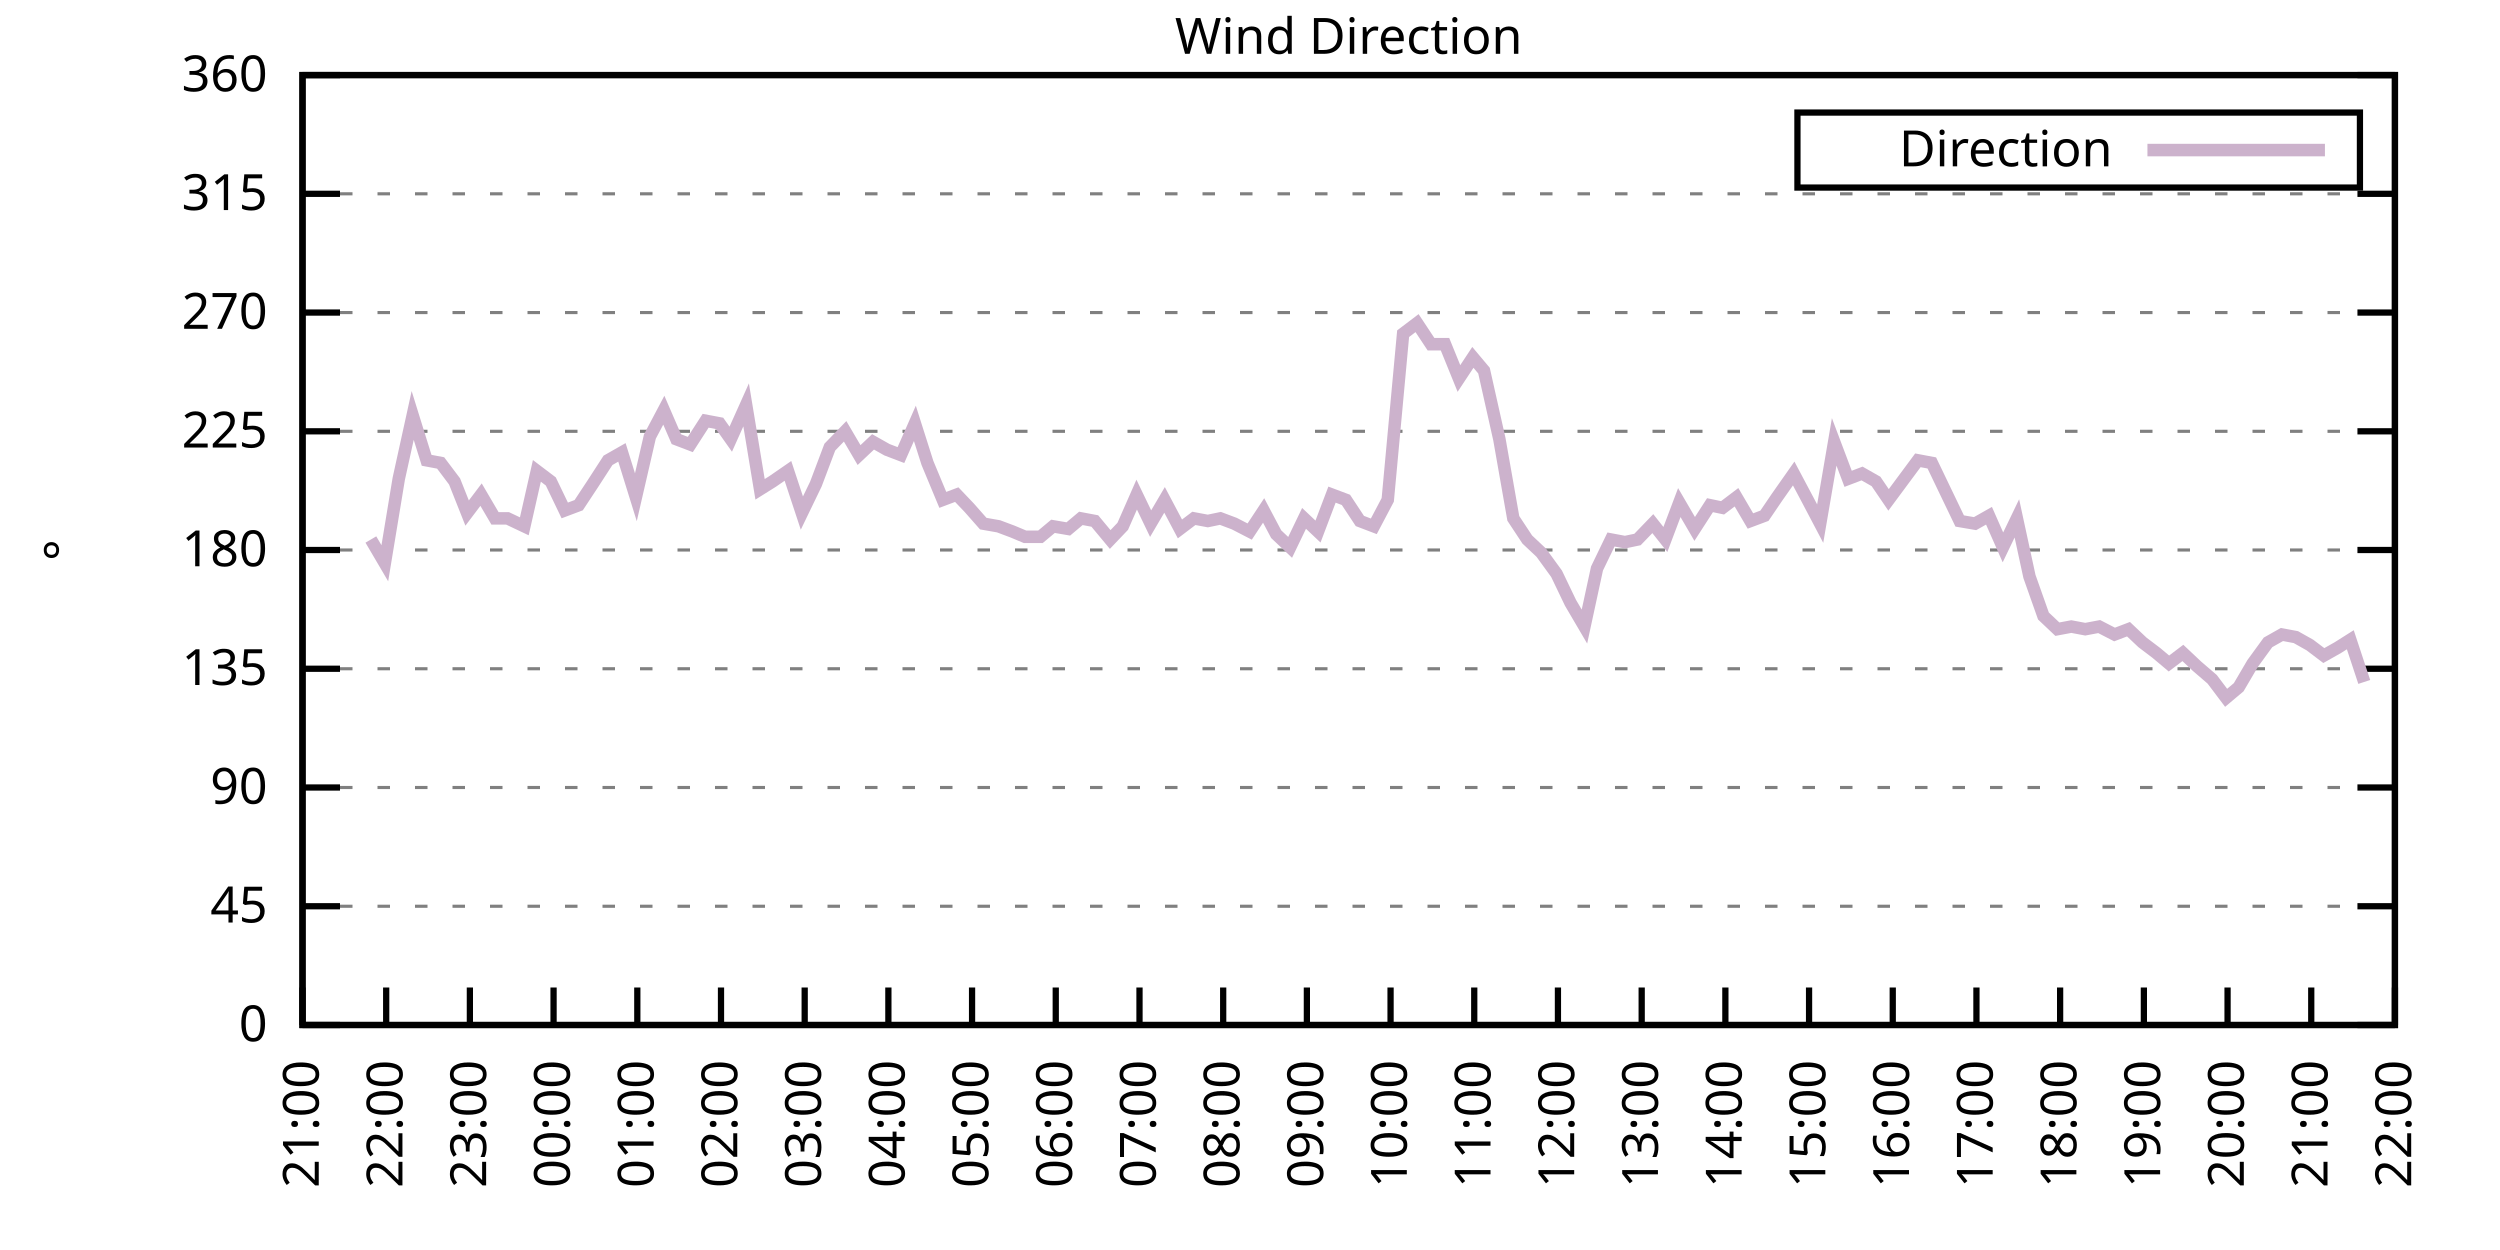
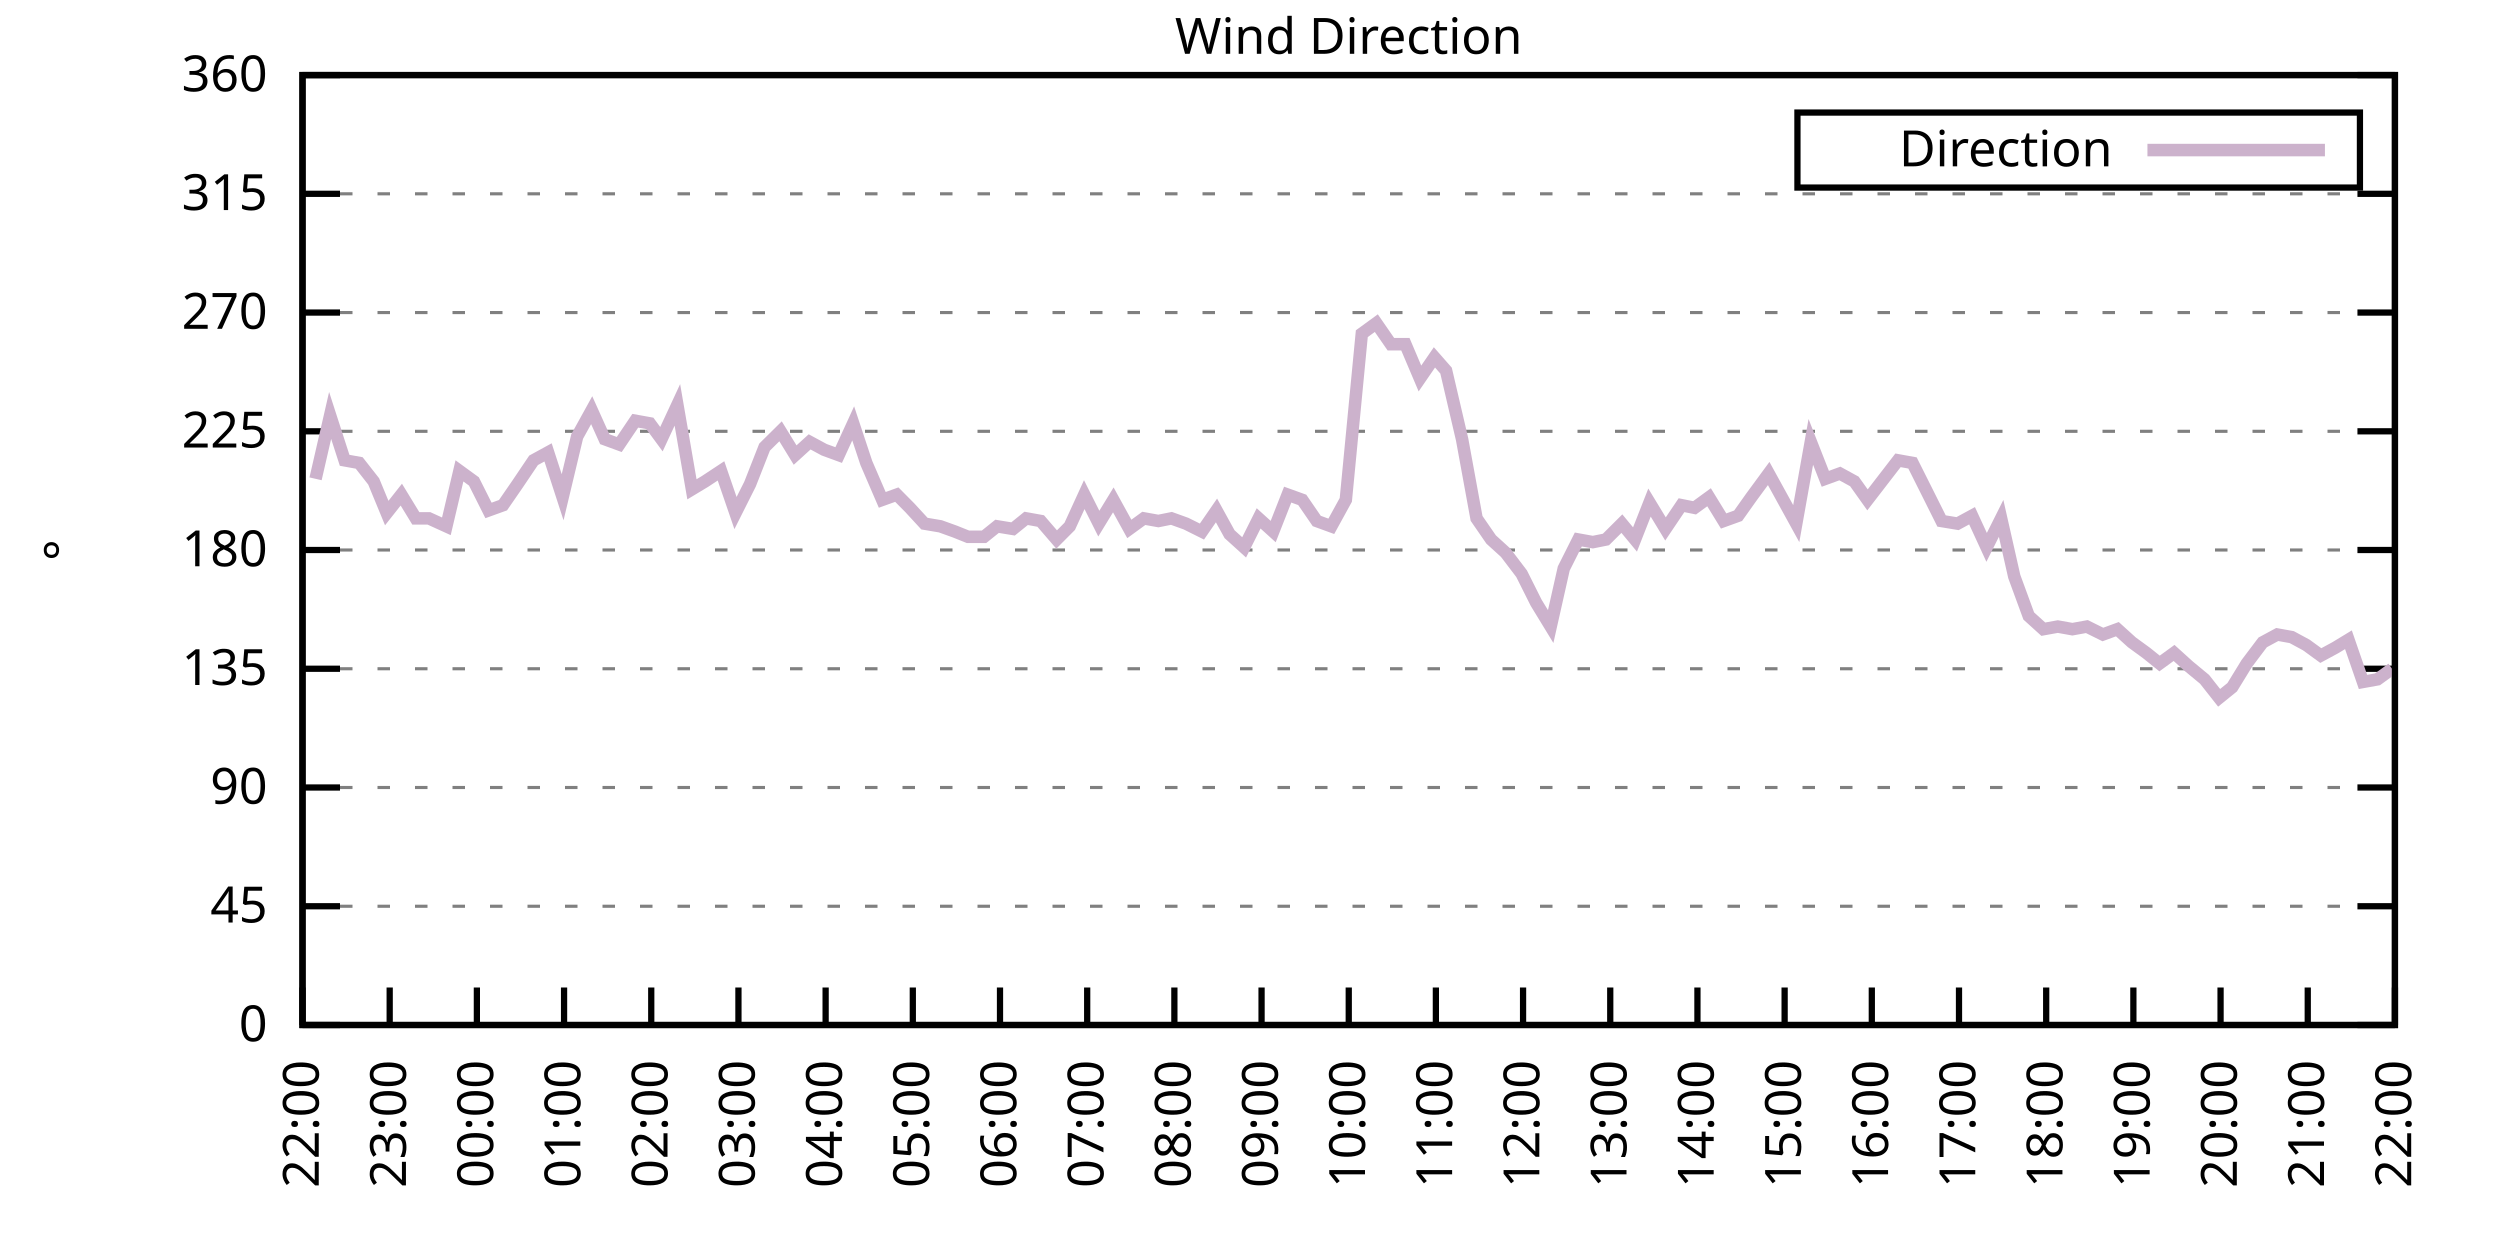
<svg xmlns="http://www.w3.org/2000/svg" xmlns:xlink="http://www.w3.org/1999/xlink" width="400" height="200" viewBox="0 0 400 200">
  <g id="gnuplot_canvas">
    <rect x="0" y="0" width="400" height="200" fill="none" />
    <defs>
      <circle id="gpDot" r="0.5" stroke-width="0.5" stroke="currentColor" />
      <path id="gpPt0" stroke-width="0.333" stroke="currentColor" d="M-1,0 h2 M0,-1 v2" />
      <path id="gpPt1" stroke-width="0.333" stroke="currentColor" d="M-1,-1 L1,1 M1,-1 L-1,1" />
      <path id="gpPt2" stroke-width="0.333" stroke="currentColor" d="M-1,0 L1,0 M0,-1 L0,1 M-1,-1 L1,1 M-1,1 L1,-1" />
      <rect id="gpPt3" stroke-width="0.333" stroke="currentColor" x="-1" y="-1" width="2" height="2" />
      <rect id="gpPt4" stroke-width="0.333" stroke="currentColor" fill="currentColor" x="-1" y="-1" width="2" height="2" />
      <circle id="gpPt5" stroke-width="0.333" stroke="currentColor" cx="0" cy="0" r="1" />
      <use xlink:href="#gpPt5" id="gpPt6" fill="currentColor" stroke="none" />
      <path id="gpPt7" stroke-width="0.333" stroke="currentColor" d="M0,-1.33 L-1.33,0.67 L1.33,0.67 z" />
      <use xlink:href="#gpPt7" id="gpPt8" fill="currentColor" stroke="none" />
      <use xlink:href="#gpPt7" id="gpPt9" stroke="currentColor" transform="rotate(180)" />
      <use xlink:href="#gpPt9" id="gpPt10" fill="currentColor" stroke="none" />
      <use xlink:href="#gpPt3" id="gpPt11" stroke="currentColor" transform="rotate(45)" />
      <use xlink:href="#gpPt11" id="gpPt12" fill="currentColor" stroke="none" />
      <path id="gpPt13" stroke-width="0.333" stroke="currentColor" d="M0,1.330 L1.265,0.411 L0.782,-1.067 L-0.782,-1.076 L-1.265,0.411 z" />
      <use xlink:href="#gpPt13" id="gpPt14" fill="currentColor" stroke="none" />
      <filter id="textbox" filterUnits="objectBoundingBox" x="0" y="0" height="1" width="1">
        <feFlood flood-color="white" flood-opacity="1" result="bgnd" />
        <feComposite in="SourceGraphic" in2="bgnd" operator="atop" />
      </filter>
      <filter id="greybox" filterUnits="objectBoundingBox" x="0" y="0" height="1" width="1">
        <feFlood flood-color="lightgrey" flood-opacity="1" result="grey" />
        <feComposite in="SourceGraphic" in2="grey" operator="atop" />
      </filter>
    </defs>
    <g fill="none" color="white" stroke="currentColor" stroke-width="1.00" stroke-linecap="butt" stroke-linejoin="miter">
</g>
    <g fill="none" color="black" stroke="currentColor" stroke-width="1.00" stroke-linecap="butt" stroke-linejoin="miter">
      <g stroke="none" shape-rendering="crispEdges">
        <polygon fill="rgb(255, 255, 255)" points="48.40,164.00 383.18,164.00 383.18,12.02 48.40,12.02 " />
      </g>
    </g>
    <g fill="none" color="black" stroke="currentColor" stroke-width="1.00" stroke-linecap="butt" stroke-linejoin="miter">
</g>
    <g fill="none" color="black" stroke="black" stroke-width="0.50" stroke-linecap="butt" stroke-linejoin="miter">
</g>
    <g fill="none" color="gray" stroke="currentColor" stroke-width="0.50" stroke-linecap="butt" stroke-linejoin="miter">
      <path stroke="gray" stroke-dasharray="2,4" class="gridline" d="M48.40,164.00 L383.19,164.00  " />
    </g>
    <g fill="none" color="gray" stroke="gray" stroke-width="1.00" stroke-linecap="butt" stroke-linejoin="miter">
</g>
    <g fill="none" color="black" stroke="currentColor" stroke-width="1.00" stroke-linecap="butt" stroke-linejoin="miter">
      <path stroke="black" d="M48.40,164.00 L54.40,164.00 M383.19,164.00 L377.19,164.00  " />
      <g transform="translate(42.80,166.60)" stroke="none" fill="black" font-family="Sans" font-size="8.00" text-anchor="end">
        <text>
          <tspan font-family="Sans"> 0</tspan>
        </text>
      </g>
    </g>
    <g fill="none" color="black" stroke="currentColor" stroke-width="1.00" stroke-linecap="butt" stroke-linejoin="miter">
</g>
    <g fill="none" color="black" stroke="black" stroke-width="0.50" stroke-linecap="butt" stroke-linejoin="miter">
</g>
    <g fill="none" color="gray" stroke="currentColor" stroke-width="0.50" stroke-linecap="butt" stroke-linejoin="miter">
      <path stroke="gray" stroke-dasharray="2,4" class="gridline" d="M48.40,145.00 L383.19,145.00  " />
    </g>
    <g fill="none" color="gray" stroke="gray" stroke-width="1.00" stroke-linecap="butt" stroke-linejoin="miter">
</g>
    <g fill="none" color="black" stroke="currentColor" stroke-width="1.00" stroke-linecap="butt" stroke-linejoin="miter">
      <path stroke="black" d="M48.40,145.00 L54.40,145.00 M383.19,145.00 L377.19,145.00  " />
      <g transform="translate(42.80,147.60)" stroke="none" fill="black" font-family="Sans" font-size="8.00" text-anchor="end">
        <text>
          <tspan font-family="Sans"> 45</tspan>
        </text>
      </g>
    </g>
    <g fill="none" color="black" stroke="currentColor" stroke-width="1.00" stroke-linecap="butt" stroke-linejoin="miter">
</g>
    <g fill="none" color="black" stroke="black" stroke-width="0.50" stroke-linecap="butt" stroke-linejoin="miter">
</g>
    <g fill="none" color="gray" stroke="currentColor" stroke-width="0.50" stroke-linecap="butt" stroke-linejoin="miter">
      <path stroke="gray" stroke-dasharray="2,4" class="gridline" d="M48.40,126.00 L383.19,126.00  " />
    </g>
    <g fill="none" color="gray" stroke="gray" stroke-width="1.00" stroke-linecap="butt" stroke-linejoin="miter">
</g>
    <g fill="none" color="black" stroke="currentColor" stroke-width="1.00" stroke-linecap="butt" stroke-linejoin="miter">
      <path stroke="black" d="M48.40,126.00 L54.40,126.00 M383.19,126.00 L377.19,126.00  " />
      <g transform="translate(42.80,128.60)" stroke="none" fill="black" font-family="Sans" font-size="8.00" text-anchor="end">
        <text>
          <tspan font-family="Sans"> 90</tspan>
        </text>
      </g>
    </g>
    <g fill="none" color="black" stroke="currentColor" stroke-width="1.00" stroke-linecap="butt" stroke-linejoin="miter">
</g>
    <g fill="none" color="black" stroke="black" stroke-width="0.50" stroke-linecap="butt" stroke-linejoin="miter">
</g>
    <g fill="none" color="gray" stroke="currentColor" stroke-width="0.50" stroke-linecap="butt" stroke-linejoin="miter">
      <path stroke="gray" stroke-dasharray="2,4" class="gridline" d="M48.40,107.00 L383.19,107.00  " />
    </g>
    <g fill="none" color="gray" stroke="gray" stroke-width="1.00" stroke-linecap="butt" stroke-linejoin="miter">
</g>
    <g fill="none" color="black" stroke="currentColor" stroke-width="1.00" stroke-linecap="butt" stroke-linejoin="miter">
      <path stroke="black" d="M48.40,107.00 L54.40,107.00 M383.19,107.00 L377.19,107.00  " />
      <g transform="translate(42.80,109.60)" stroke="none" fill="black" font-family="Sans" font-size="8.00" text-anchor="end">
        <text>
          <tspan font-family="Sans"> 135</tspan>
        </text>
      </g>
    </g>
    <g fill="none" color="black" stroke="currentColor" stroke-width="1.00" stroke-linecap="butt" stroke-linejoin="miter">
</g>
    <g fill="none" color="black" stroke="black" stroke-width="0.50" stroke-linecap="butt" stroke-linejoin="miter">
</g>
    <g fill="none" color="gray" stroke="currentColor" stroke-width="0.50" stroke-linecap="butt" stroke-linejoin="miter">
      <path stroke="gray" stroke-dasharray="2,4" class="gridline" d="M48.40,88.00 L383.19,88.00  " />
    </g>
    <g fill="none" color="gray" stroke="gray" stroke-width="1.00" stroke-linecap="butt" stroke-linejoin="miter">
</g>
    <g fill="none" color="black" stroke="currentColor" stroke-width="1.00" stroke-linecap="butt" stroke-linejoin="miter">
      <path stroke="black" d="M48.40,88.00 L54.40,88.00 M383.19,88.00 L377.19,88.00  " />
      <g transform="translate(42.80,90.60)" stroke="none" fill="black" font-family="Sans" font-size="8.00" text-anchor="end">
        <text>
          <tspan font-family="Sans"> 180</tspan>
        </text>
      </g>
    </g>
    <g fill="none" color="black" stroke="currentColor" stroke-width="1.00" stroke-linecap="butt" stroke-linejoin="miter">
</g>
    <g fill="none" color="black" stroke="black" stroke-width="0.50" stroke-linecap="butt" stroke-linejoin="miter">
</g>
    <g fill="none" color="gray" stroke="currentColor" stroke-width="0.50" stroke-linecap="butt" stroke-linejoin="miter">
      <path stroke="gray" stroke-dasharray="2,4" class="gridline" d="M48.40,69.01 L383.19,69.01  " />
    </g>
    <g fill="none" color="gray" stroke="gray" stroke-width="1.00" stroke-linecap="butt" stroke-linejoin="miter">
</g>
    <g fill="none" color="black" stroke="currentColor" stroke-width="1.00" stroke-linecap="butt" stroke-linejoin="miter">
      <path stroke="black" d="M48.40,69.01 L54.40,69.01 M383.19,69.01 L377.19,69.01  " />
      <g transform="translate(42.80,71.61)" stroke="none" fill="black" font-family="Sans" font-size="8.00" text-anchor="end">
        <text>
          <tspan font-family="Sans"> 225</tspan>
        </text>
      </g>
    </g>
    <g fill="none" color="black" stroke="currentColor" stroke-width="1.00" stroke-linecap="butt" stroke-linejoin="miter">
</g>
    <g fill="none" color="black" stroke="black" stroke-width="0.50" stroke-linecap="butt" stroke-linejoin="miter">
</g>
    <g fill="none" color="gray" stroke="currentColor" stroke-width="0.50" stroke-linecap="butt" stroke-linejoin="miter">
      <path stroke="gray" stroke-dasharray="2,4" class="gridline" d="M48.40,50.01 L383.19,50.01  " />
    </g>
    <g fill="none" color="gray" stroke="gray" stroke-width="1.00" stroke-linecap="butt" stroke-linejoin="miter">
</g>
    <g fill="none" color="black" stroke="currentColor" stroke-width="1.00" stroke-linecap="butt" stroke-linejoin="miter">
      <path stroke="black" d="M48.40,50.01 L54.40,50.01 M383.19,50.01 L377.19,50.01  " />
      <g transform="translate(42.80,52.61)" stroke="none" fill="black" font-family="Sans" font-size="8.00" text-anchor="end">
        <text>
          <tspan font-family="Sans"> 270</tspan>
        </text>
      </g>
    </g>
    <g fill="none" color="black" stroke="currentColor" stroke-width="1.00" stroke-linecap="butt" stroke-linejoin="miter">
</g>
    <g fill="none" color="black" stroke="black" stroke-width="0.50" stroke-linecap="butt" stroke-linejoin="miter">
</g>
    <g fill="none" color="gray" stroke="currentColor" stroke-width="0.50" stroke-linecap="butt" stroke-linejoin="miter">
      <path stroke="gray" stroke-dasharray="2,4" class="gridline" d="M48.40,31.01 L383.19,31.01  " />
    </g>
    <g fill="none" color="gray" stroke="gray" stroke-width="1.00" stroke-linecap="butt" stroke-linejoin="miter">
</g>
    <g fill="none" color="black" stroke="currentColor" stroke-width="1.00" stroke-linecap="butt" stroke-linejoin="miter">
      <path stroke="black" d="M48.40,31.01 L54.40,31.01 M383.19,31.01 L377.19,31.01  " />
      <g transform="translate(42.80,33.61)" stroke="none" fill="black" font-family="Sans" font-size="8.00" text-anchor="end">
        <text>
          <tspan font-family="Sans"> 315</tspan>
        </text>
      </g>
    </g>
    <g fill="none" color="black" stroke="currentColor" stroke-width="1.00" stroke-linecap="butt" stroke-linejoin="miter">
</g>
    <g fill="none" color="black" stroke="black" stroke-width="0.50" stroke-linecap="butt" stroke-linejoin="miter">
</g>
    <g fill="none" color="gray" stroke="currentColor" stroke-width="0.50" stroke-linecap="butt" stroke-linejoin="miter">
      <path stroke="gray" stroke-dasharray="2,4" class="gridline" d="M48.40,12.01 L383.19,12.01  " />
    </g>
    <g fill="none" color="gray" stroke="gray" stroke-width="1.00" stroke-linecap="butt" stroke-linejoin="miter">
</g>
    <g fill="none" color="black" stroke="currentColor" stroke-width="1.00" stroke-linecap="butt" stroke-linejoin="miter">
      <path stroke="black" d="M48.40,12.01 L54.40,12.01 M383.19,12.01 L377.19,12.01  " />
      <g transform="translate(42.80,14.61)" stroke="none" fill="black" font-family="Sans" font-size="8.00" text-anchor="end">
        <text>
          <tspan font-family="Sans"> 360</tspan>
        </text>
      </g>
    </g>
    <g fill="none" color="black" stroke="currentColor" stroke-width="1.00" stroke-linecap="butt" stroke-linejoin="miter">
      <path stroke="black" d="M48.40,164.00 L48.40,158.00  " />
      <g transform="translate(51.00,169.60) rotate(270.00)" stroke="none" fill="black" font-family="Sans" font-size="8.00" text-anchor="end">
        <text>
-           <tspan font-family="Sans">21:00</tspan>
-         </text>
-       </g>
-     </g>
-     <g fill="none" color="black" stroke="currentColor" stroke-width="1.00" stroke-linecap="butt" stroke-linejoin="miter">
-       <path stroke="black" d="M61.79,164.00 L61.79,158.00  " />
-       <g transform="translate(64.39,169.60) rotate(270.00)" stroke="none" fill="black" font-family="Sans" font-size="8.00" text-anchor="end">
-         <text>
          <tspan font-family="Sans">22:00</tspan>
        </text>
      </g>
    </g>
    <g fill="none" color="black" stroke="currentColor" stroke-width="1.00" stroke-linecap="butt" stroke-linejoin="miter">
-       <path stroke="black" d="M75.18,164.00 L75.18,158.00  " />
-       <g transform="translate(77.78,169.60) rotate(270.00)" stroke="none" fill="black" font-family="Sans" font-size="8.00" text-anchor="end">
+       <path stroke="black" d="M62.35,164.00 L62.35,158.00  " />
+       <g transform="translate(64.95,169.60) rotate(270.00)" stroke="none" fill="black" font-family="Sans" font-size="8.00" text-anchor="end">
        <text>
          <tspan font-family="Sans">23:00</tspan>
        </text>
      </g>
    </g>
    <g fill="none" color="black" stroke="currentColor" stroke-width="1.00" stroke-linecap="butt" stroke-linejoin="miter">
-       <path stroke="black" d="M88.57,164.00 L88.57,158.00  " />
-       <g transform="translate(91.17,169.60) rotate(270.00)" stroke="none" fill="black" font-family="Sans" font-size="8.00" text-anchor="end">
+       <path stroke="black" d="M76.30,164.00 L76.30,158.00  " />
+       <g transform="translate(78.90,169.60) rotate(270.00)" stroke="none" fill="black" font-family="Sans" font-size="8.00" text-anchor="end">
        <text>
          <tspan font-family="Sans">00:00</tspan>
        </text>
      </g>
    </g>
    <g fill="none" color="black" stroke="currentColor" stroke-width="1.00" stroke-linecap="butt" stroke-linejoin="miter">
-       <path stroke="black" d="M101.97,164.00 L101.97,158.00  " />
-       <g transform="translate(104.57,169.60) rotate(270.00)" stroke="none" fill="black" font-family="Sans" font-size="8.00" text-anchor="end">
+       <path stroke="black" d="M90.25,164.00 L90.25,158.00  " />
+       <g transform="translate(92.85,169.60) rotate(270.00)" stroke="none" fill="black" font-family="Sans" font-size="8.00" text-anchor="end">
        <text>
          <tspan font-family="Sans">01:00</tspan>
        </text>
      </g>
    </g>
    <g fill="none" color="black" stroke="currentColor" stroke-width="1.00" stroke-linecap="butt" stroke-linejoin="miter">
-       <path stroke="black" d="M115.36,164.00 L115.36,158.00  " />
-       <g transform="translate(117.96,169.60) rotate(270.00)" stroke="none" fill="black" font-family="Sans" font-size="8.00" text-anchor="end">
+       <path stroke="black" d="M104.20,164.00 L104.20,158.00  " />
+       <g transform="translate(106.80,169.60) rotate(270.00)" stroke="none" fill="black" font-family="Sans" font-size="8.00" text-anchor="end">
        <text>
          <tspan font-family="Sans">02:00</tspan>
        </text>
      </g>
    </g>
    <g fill="none" color="black" stroke="currentColor" stroke-width="1.00" stroke-linecap="butt" stroke-linejoin="miter">
-       <path stroke="black" d="M128.75,164.00 L128.75,158.00  " />
-       <g transform="translate(131.35,169.60) rotate(270.00)" stroke="none" fill="black" font-family="Sans" font-size="8.00" text-anchor="end">
+       <path stroke="black" d="M118.15,164.00 L118.15,158.00  " />
+       <g transform="translate(120.75,169.60) rotate(270.00)" stroke="none" fill="black" font-family="Sans" font-size="8.00" text-anchor="end">
        <text>
          <tspan font-family="Sans">03:00</tspan>
        </text>
      </g>
    </g>
    <g fill="none" color="black" stroke="currentColor" stroke-width="1.00" stroke-linecap="butt" stroke-linejoin="miter">
-       <path stroke="black" d="M142.14,164.00 L142.14,158.00  " />
-       <g transform="translate(144.74,169.60) rotate(270.00)" stroke="none" fill="black" font-family="Sans" font-size="8.00" text-anchor="end">
+       <path stroke="black" d="M132.10,164.00 L132.10,158.00  " />
+       <g transform="translate(134.70,169.60) rotate(270.00)" stroke="none" fill="black" font-family="Sans" font-size="8.00" text-anchor="end">
        <text>
          <tspan font-family="Sans">04:00</tspan>
        </text>
      </g>
    </g>
    <g fill="none" color="black" stroke="currentColor" stroke-width="1.00" stroke-linecap="butt" stroke-linejoin="miter">
-       <path stroke="black" d="M155.53,164.00 L155.53,158.00  " />
-       <g transform="translate(158.13,169.60) rotate(270.00)" stroke="none" fill="black" font-family="Sans" font-size="8.00" text-anchor="end">
+       <path stroke="black" d="M146.05,164.00 L146.05,158.00  " />
+       <g transform="translate(148.65,169.60) rotate(270.00)" stroke="none" fill="black" font-family="Sans" font-size="8.00" text-anchor="end">
        <text>
          <tspan font-family="Sans">05:00</tspan>
        </text>
      </g>
    </g>
    <g fill="none" color="black" stroke="currentColor" stroke-width="1.00" stroke-linecap="butt" stroke-linejoin="miter">
-       <path stroke="black" d="M168.92,164.00 L168.92,158.00  " />
-       <g transform="translate(171.52,169.60) rotate(270.00)" stroke="none" fill="black" font-family="Sans" font-size="8.00" text-anchor="end">
+       <path stroke="black" d="M160.00,164.00 L160.00,158.00  " />
+       <g transform="translate(162.60,169.60) rotate(270.00)" stroke="none" fill="black" font-family="Sans" font-size="8.00" text-anchor="end">
        <text>
          <tspan font-family="Sans">06:00</tspan>
        </text>
      </g>
    </g>
    <g fill="none" color="black" stroke="currentColor" stroke-width="1.00" stroke-linecap="butt" stroke-linejoin="miter">
-       <path stroke="black" d="M182.32,164.00 L182.32,158.00  " />
-       <g transform="translate(184.92,169.60) rotate(270.00)" stroke="none" fill="black" font-family="Sans" font-size="8.00" text-anchor="end">
+       <path stroke="black" d="M173.95,164.00 L173.95,158.00  " />
+       <g transform="translate(176.55,169.60) rotate(270.00)" stroke="none" fill="black" font-family="Sans" font-size="8.00" text-anchor="end">
        <text>
          <tspan font-family="Sans">07:00</tspan>
        </text>
      </g>
    </g>
    <g fill="none" color="black" stroke="currentColor" stroke-width="1.00" stroke-linecap="butt" stroke-linejoin="miter">
-       <path stroke="black" d="M195.71,164.00 L195.71,158.00  " />
-       <g transform="translate(198.31,169.60) rotate(270.00)" stroke="none" fill="black" font-family="Sans" font-size="8.00" text-anchor="end">
+       <path stroke="black" d="M187.90,164.00 L187.90,158.00  " />
+       <g transform="translate(190.50,169.60) rotate(270.00)" stroke="none" fill="black" font-family="Sans" font-size="8.00" text-anchor="end">
        <text>
          <tspan font-family="Sans">08:00</tspan>
        </text>
      </g>
    </g>
    <g fill="none" color="black" stroke="currentColor" stroke-width="1.00" stroke-linecap="butt" stroke-linejoin="miter">
-       <path stroke="black" d="M209.10,164.00 L209.10,158.00  " />
-       <g transform="translate(211.70,169.60) rotate(270.00)" stroke="none" fill="black" font-family="Sans" font-size="8.00" text-anchor="end">
+       <path stroke="black" d="M201.85,164.00 L201.85,158.00  " />
+       <g transform="translate(204.45,169.60) rotate(270.00)" stroke="none" fill="black" font-family="Sans" font-size="8.00" text-anchor="end">
        <text>
          <tspan font-family="Sans">09:00</tspan>
        </text>
      </g>
    </g>
    <g fill="none" color="black" stroke="currentColor" stroke-width="1.00" stroke-linecap="butt" stroke-linejoin="miter">
-       <path stroke="black" d="M222.49,164.00 L222.49,158.00  " />
-       <g transform="translate(225.09,169.60) rotate(270.00)" stroke="none" fill="black" font-family="Sans" font-size="8.00" text-anchor="end">
+       <path stroke="black" d="M215.80,164.00 L215.80,158.00  " />
+       <g transform="translate(218.40,169.60) rotate(270.00)" stroke="none" fill="black" font-family="Sans" font-size="8.00" text-anchor="end">
        <text>
          <tspan font-family="Sans">10:00</tspan>
        </text>
      </g>
    </g>
    <g fill="none" color="black" stroke="currentColor" stroke-width="1.00" stroke-linecap="butt" stroke-linejoin="miter">
-       <path stroke="black" d="M235.88,164.00 L235.88,158.00  " />
-       <g transform="translate(238.48,169.60) rotate(270.00)" stroke="none" fill="black" font-family="Sans" font-size="8.00" text-anchor="end">
+       <path stroke="black" d="M229.74,164.00 L229.74,158.00  " />
+       <g transform="translate(232.34,169.60) rotate(270.00)" stroke="none" fill="black" font-family="Sans" font-size="8.00" text-anchor="end">
        <text>
          <tspan font-family="Sans">11:00</tspan>
        </text>
      </g>
    </g>
    <g fill="none" color="black" stroke="currentColor" stroke-width="1.00" stroke-linecap="butt" stroke-linejoin="miter">
-       <path stroke="black" d="M249.27,164.00 L249.27,158.00  " />
-       <g transform="translate(251.87,169.60) rotate(270.00)" stroke="none" fill="black" font-family="Sans" font-size="8.00" text-anchor="end">
+       <path stroke="black" d="M243.69,164.00 L243.69,158.00  " />
+       <g transform="translate(246.29,169.60) rotate(270.00)" stroke="none" fill="black" font-family="Sans" font-size="8.00" text-anchor="end">
        <text>
          <tspan font-family="Sans">12:00</tspan>
        </text>
      </g>
    </g>
    <g fill="none" color="black" stroke="currentColor" stroke-width="1.00" stroke-linecap="butt" stroke-linejoin="miter">
-       <path stroke="black" d="M262.67,164.00 L262.67,158.00  " />
-       <g transform="translate(265.27,169.60) rotate(270.00)" stroke="none" fill="black" font-family="Sans" font-size="8.00" text-anchor="end">
+       <path stroke="black" d="M257.64,164.00 L257.64,158.00  " />
+       <g transform="translate(260.24,169.60) rotate(270.00)" stroke="none" fill="black" font-family="Sans" font-size="8.00" text-anchor="end">
        <text>
          <tspan font-family="Sans">13:00</tspan>
        </text>
      </g>
    </g>
    <g fill="none" color="black" stroke="currentColor" stroke-width="1.00" stroke-linecap="butt" stroke-linejoin="miter">
-       <path stroke="black" d="M276.06,164.00 L276.06,158.00  " />
-       <g transform="translate(278.66,169.60) rotate(270.00)" stroke="none" fill="black" font-family="Sans" font-size="8.00" text-anchor="end">
+       <path stroke="black" d="M271.59,164.00 L271.59,158.00  " />
+       <g transform="translate(274.19,169.60) rotate(270.00)" stroke="none" fill="black" font-family="Sans" font-size="8.00" text-anchor="end">
        <text>
          <tspan font-family="Sans">14:00</tspan>
        </text>
      </g>
    </g>
    <g fill="none" color="black" stroke="currentColor" stroke-width="1.00" stroke-linecap="butt" stroke-linejoin="miter">
-       <path stroke="black" d="M289.45,164.00 L289.45,158.00  " />
-       <g transform="translate(292.05,169.60) rotate(270.00)" stroke="none" fill="black" font-family="Sans" font-size="8.00" text-anchor="end">
+       <path stroke="black" d="M285.54,164.00 L285.54,158.00  " />
+       <g transform="translate(288.14,169.60) rotate(270.00)" stroke="none" fill="black" font-family="Sans" font-size="8.00" text-anchor="end">
        <text>
          <tspan font-family="Sans">15:00</tspan>
        </text>
      </g>
    </g>
    <g fill="none" color="black" stroke="currentColor" stroke-width="1.00" stroke-linecap="butt" stroke-linejoin="miter">
-       <path stroke="black" d="M302.84,164.00 L302.84,158.00  " />
-       <g transform="translate(305.44,169.60) rotate(270.00)" stroke="none" fill="black" font-family="Sans" font-size="8.00" text-anchor="end">
+       <path stroke="black" d="M299.49,164.00 L299.49,158.00  " />
+       <g transform="translate(302.09,169.60) rotate(270.00)" stroke="none" fill="black" font-family="Sans" font-size="8.00" text-anchor="end">
        <text>
          <tspan font-family="Sans">16:00</tspan>
        </text>
      </g>
    </g>
    <g fill="none" color="black" stroke="currentColor" stroke-width="1.00" stroke-linecap="butt" stroke-linejoin="miter">
-       <path stroke="black" d="M316.23,164.00 L316.23,158.00  " />
-       <g transform="translate(318.83,169.60) rotate(270.00)" stroke="none" fill="black" font-family="Sans" font-size="8.00" text-anchor="end">
+       <path stroke="black" d="M313.44,164.00 L313.44,158.00  " />
+       <g transform="translate(316.04,169.60) rotate(270.00)" stroke="none" fill="black" font-family="Sans" font-size="8.00" text-anchor="end">
        <text>
          <tspan font-family="Sans">17:00</tspan>
        </text>
      </g>
    </g>
    <g fill="none" color="black" stroke="currentColor" stroke-width="1.00" stroke-linecap="butt" stroke-linejoin="miter">
-       <path stroke="black" d="M329.62,164.00 L329.62,158.00  " />
-       <g transform="translate(332.22,169.60) rotate(270.00)" stroke="none" fill="black" font-family="Sans" font-size="8.00" text-anchor="end">
+       <path stroke="black" d="M327.39,164.00 L327.39,158.00  " />
+       <g transform="translate(329.99,169.60) rotate(270.00)" stroke="none" fill="black" font-family="Sans" font-size="8.00" text-anchor="end">
        <text>
          <tspan font-family="Sans">18:00</tspan>
        </text>
      </g>
    </g>
    <g fill="none" color="black" stroke="currentColor" stroke-width="1.00" stroke-linecap="butt" stroke-linejoin="miter">
-       <path stroke="black" d="M343.02,164.00 L343.02,158.00  " />
-       <g transform="translate(345.62,169.60) rotate(270.00)" stroke="none" fill="black" font-family="Sans" font-size="8.00" text-anchor="end">
+       <path stroke="black" d="M341.34,164.00 L341.34,158.00  " />
+       <g transform="translate(343.94,169.60) rotate(270.00)" stroke="none" fill="black" font-family="Sans" font-size="8.00" text-anchor="end">
        <text>
          <tspan font-family="Sans">19:00</tspan>
        </text>
      </g>
    </g>
    <g fill="none" color="black" stroke="currentColor" stroke-width="1.00" stroke-linecap="butt" stroke-linejoin="miter">
-       <path stroke="black" d="M356.41,164.00 L356.41,158.00  " />
-       <g transform="translate(359.01,169.60) rotate(270.00)" stroke="none" fill="black" font-family="Sans" font-size="8.00" text-anchor="end">
+       <path stroke="black" d="M355.29,164.00 L355.29,158.00  " />
+       <g transform="translate(357.89,169.60) rotate(270.00)" stroke="none" fill="black" font-family="Sans" font-size="8.00" text-anchor="end">
        <text>
          <tspan font-family="Sans">20:00</tspan>
        </text>
      </g>
    </g>
    <g fill="none" color="black" stroke="currentColor" stroke-width="1.00" stroke-linecap="butt" stroke-linejoin="miter">
-       <path stroke="black" d="M369.80,164.00 L369.80,158.00  " />
-       <g transform="translate(372.40,169.60) rotate(270.00)" stroke="none" fill="black" font-family="Sans" font-size="8.00" text-anchor="end">
+       <path stroke="black" d="M369.24,164.00 L369.24,158.00  " />
+       <g transform="translate(371.84,169.60) rotate(270.00)" stroke="none" fill="black" font-family="Sans" font-size="8.00" text-anchor="end">
        <text>
          <tspan font-family="Sans">21:00</tspan>
        </text>
      </g>
    </g>
    <g fill="none" color="black" stroke="currentColor" stroke-width="1.00" stroke-linecap="butt" stroke-linejoin="miter">
      <path stroke="black" d="M383.19,164.00 L383.19,158.00  " />
      <g transform="translate(385.79,169.60) rotate(270.00)" stroke="none" fill="black" font-family="Sans" font-size="8.00" text-anchor="end">
        <text>
          <tspan font-family="Sans">22:00</tspan>
        </text>
      </g>
    </g>
    <g fill="none" color="black" stroke="currentColor" stroke-width="1.00" stroke-linecap="butt" stroke-linejoin="miter">
</g>
    <g fill="none" color="black" stroke="currentColor" stroke-width="1.00" stroke-linecap="butt" stroke-linejoin="miter">
      <path stroke="black" d="M48.40,12.01 L48.40,164.00 L383.19,164.00 L383.19,12.01 L48.40,12.01 Z  " />
    </g>
    <g fill="none" color="black" stroke="currentColor" stroke-width="1.00" stroke-linecap="butt" stroke-linejoin="miter">
</g>
    <g fill="none" color="black" stroke="currentColor" stroke-width="1.00" stroke-linecap="butt" stroke-linejoin="miter">
      <path stroke="black" d="M287.59,30.01 L287.59,18.01 L377.59,18.01 L377.59,30.01 L287.59,30.01 Z  " />
    </g>
    <g id="Wind_direction_plot_1">
      <g fill="none" color="white" stroke="black" stroke-width="2.00" stroke-linecap="butt" stroke-linejoin="miter">
</g>
      <g fill="none" color="black" stroke="currentColor" stroke-width="2.00" stroke-linecap="butt" stroke-linejoin="miter">
        <g transform="translate(337.99,26.61)" stroke="none" fill="black" font-family="Sans" font-size="8.00" text-anchor="end">
          <text>
            <tspan font-family="Sans">Direction</tspan>
          </text>
        </g>
      </g>
      <g fill="none" color="black" stroke="currentColor" stroke-width="2.00" stroke-linecap="butt" stroke-linejoin="miter">
-         <path stroke="rgb(204, 178, 204)" d="M343.59,24.01 L371.99,24.01 M59.34,86.32 L61.57,90.12 L63.80,76.61 L66.03,66.47 L68.26,73.65 L70.50,74.07   L72.73,77.03 L74.74,82.09 L76.97,79.14 L79.20,82.94 L81.21,82.94 L83.89,84.21 L85.90,75.34 L88.13,77.03   L90.36,81.67 L92.59,80.83 L94.82,77.45 L97.28,73.65 L99.51,72.38 L101.74,79.56 L103.98,69.85 L106.21,65.63   L108.22,70.27 L110.45,71.12 L112.90,67.32 L115.13,67.74 L116.92,70.27 L119.38,64.78 L121.61,78.29 L123.62,77.03   L126.07,75.34 L128.30,82.09 L130.54,77.45 L132.77,71.54 L135.22,69.01 L137.45,72.81 L139.69,70.70 L141.92,71.96   L144.15,72.81 L146.38,67.74 L148.39,74.07 L150.85,79.98 L153.08,79.14 L155.09,81.25 L157.32,83.78 L159.77,84.21   L162.01,85.05 L164.01,85.89 L166.47,85.89 L168.48,84.21 L170.93,84.63 L172.94,82.94 L175.17,83.36 L177.63,86.32   L179.64,84.21 L181.87,79.14 L184.10,83.78 L186.33,79.98 L188.79,84.63 L191.02,82.94 L193.25,83.36 L195.26,82.94   L197.49,83.78 L199.95,85.05 L202.18,81.67 L204.19,85.47 L206.42,87.58 L208.65,82.94 L210.88,85.05 L213.12,79.14   L215.35,79.98 L217.58,83.36 L219.81,84.21 L222.04,79.98 L224.50,53.39 L226.73,51.70 L228.96,55.07 L231.20,55.07   L233.43,60.56 L235.66,57.18 L237.44,59.30 L239.90,70.27 L242.13,82.94 L244.36,86.32 L246.60,88.43 L249.05,91.80   L251.28,96.45 L253.51,100.25 L255.52,90.96 L257.76,86.32 L259.99,86.74 L262.00,86.32 L264.45,83.78 L266.46,86.32   L268.69,80.41 L271.15,84.63 L273.60,80.83 L275.61,81.25 L277.84,79.56 L280.07,83.36 L282.31,82.52 L284.32,79.56   L286.99,75.76 L289.23,79.98 L291.23,83.78 L293.47,70.70 L295.70,76.61 L297.93,75.76 L300.16,77.03 L302.17,79.98   L306.86,73.65 L309.09,74.07 L311.32,78.72 L313.55,83.36 L316.01,83.78 L318.24,82.52 L320.47,87.58 L322.70,82.94   L324.71,92.23 L326.95,98.56 L329.18,100.67 L331.41,100.25 L333.64,100.67 L335.87,100.25 L338.33,101.52 L340.56,100.67   L342.79,102.78 L345.02,104.47 L347.03,106.16 L349.26,104.47 L351.50,106.58 L353.95,108.69 L356.18,111.65 L358.19,109.96   L360.42,106.16 L362.88,102.78 L365.11,101.52 L367.34,101.94 L369.58,103.20 L371.81,104.89 L374.04,103.63 L376.05,102.36   L378.28,109.11  " />
+         <path stroke="rgb(204, 178, 204)" d="M343.59,24.01 L371.99,24.01 M50.49,76.61 L52.82,66.47 L55.14,73.65 L57.47,74.07 L59.79,77.03 L61.88,82.09   L64.21,79.14 L66.53,82.94 L68.63,82.94 L71.42,84.21 L73.51,75.34 L75.83,77.03 L78.16,81.67 L80.48,80.83   L82.81,77.45 L85.37,73.65 L87.69,72.38 L90.02,79.56 L92.34,69.85 L94.67,65.63 L96.76,70.27 L99.08,71.12   L101.64,67.32 L103.97,67.74 L105.83,70.27 L108.38,64.78 L110.71,78.29 L112.80,77.03 L115.36,75.34 L117.68,82.09   L120.01,77.45 L122.33,71.54 L124.89,69.01 L127.22,72.81 L129.54,70.70 L131.87,71.96 L134.19,72.81 L136.51,67.74   L138.61,74.07 L141.16,79.98 L143.49,79.14 L145.58,81.25 L147.91,83.78 L150.46,84.21 L152.79,85.05 L154.88,85.89   L157.44,85.89 L159.53,84.21 L162.09,84.63 L164.18,82.94 L166.51,83.36 L169.06,86.32 L171.16,84.21 L173.48,79.14   L175.81,83.78 L178.13,79.98 L180.69,84.63 L183.01,82.94 L185.34,83.36 L187.43,82.94 L189.76,83.78 L192.31,85.05   L194.64,81.67 L196.73,85.47 L199.06,87.58 L201.38,82.94 L203.71,85.05 L206.03,79.14 L208.36,79.98 L210.68,83.36   L213.01,84.21 L215.33,79.98 L217.89,53.39 L220.21,51.70 L222.54,55.07 L224.86,55.07 L227.19,60.56 L229.51,57.18   L231.37,59.30 L233.93,70.27 L236.25,82.94 L238.58,86.32 L240.90,88.43 L243.46,91.80 L245.79,96.45 L248.11,100.25   L250.20,90.96 L252.53,86.32 L254.85,86.74 L256.95,86.32 L259.50,83.78 L261.60,86.32 L263.92,80.41 L266.48,84.63   L269.04,80.83 L271.13,81.25 L273.45,79.56 L275.78,83.36 L278.10,82.52 L280.20,79.56 L282.99,75.76 L285.31,79.98   L287.40,83.78 L289.73,70.70 L292.05,76.61 L294.38,75.76 L296.70,77.03 L298.80,79.98 L303.68,73.65 L306.00,74.07   L308.33,78.72 L310.65,83.36 L313.21,83.78 L315.53,82.52 L317.86,87.58 L320.18,82.94 L322.28,92.23 L324.60,98.56   L326.93,100.67 L329.25,100.25 L331.58,100.67 L333.90,100.25 L336.46,101.52 L338.78,100.67 L341.11,102.78 L343.43,104.47   L345.53,106.16 L347.85,104.47 L350.18,106.58 L352.73,108.69 L355.06,111.65 L357.15,109.96 L359.48,106.16 L362.03,102.78   L364.36,101.52 L366.68,101.94 L369.01,103.20 L371.33,104.89 L373.66,103.63 L375.75,102.36 L378.08,109.11 L380.40,108.69   L382.73,107.00  " />
      </g>
    </g>
    <g fill="none" color="black" stroke="currentColor" stroke-width="2.00" stroke-linecap="butt" stroke-linejoin="miter">
</g>
    <g fill="none" color="black" stroke="black" stroke-width="1.00" stroke-linecap="butt" stroke-linejoin="miter">
</g>
    <g fill="none" color="black" stroke="currentColor" stroke-width="1.00" stroke-linecap="butt" stroke-linejoin="miter">
      <path stroke="black" d="M48.40,12.01 L48.40,164.00 L383.19,164.00 L383.19,12.01 L48.40,12.01 Z  " />
      <g transform="translate(12.80,88.01) rotate(270.00)" stroke="none" fill="black" font-family="Sans" font-size="8.00" text-anchor="middle">
        <text>
          <tspan font-family="Sans">°</tspan>
        </text>
      </g>
    </g>
    <g fill="none" color="black" stroke="currentColor" stroke-width="1.00" stroke-linecap="butt" stroke-linejoin="miter">
</g>
    <g fill="none" color="black" stroke="currentColor" stroke-width="1.00" stroke-linecap="butt" stroke-linejoin="miter">
      <g transform="translate(215.79,8.61)" stroke="none" fill="black" font-family="Sans" font-size="8.00" text-anchor="middle">
        <text>
          <tspan font-family="Sans">Wind Direction</tspan>
        </text>
      </g>
    </g>
    <g fill="none" color="black" stroke="currentColor" stroke-width="1.00" stroke-linecap="butt" stroke-linejoin="miter">
</g>
  </g>
</svg>
